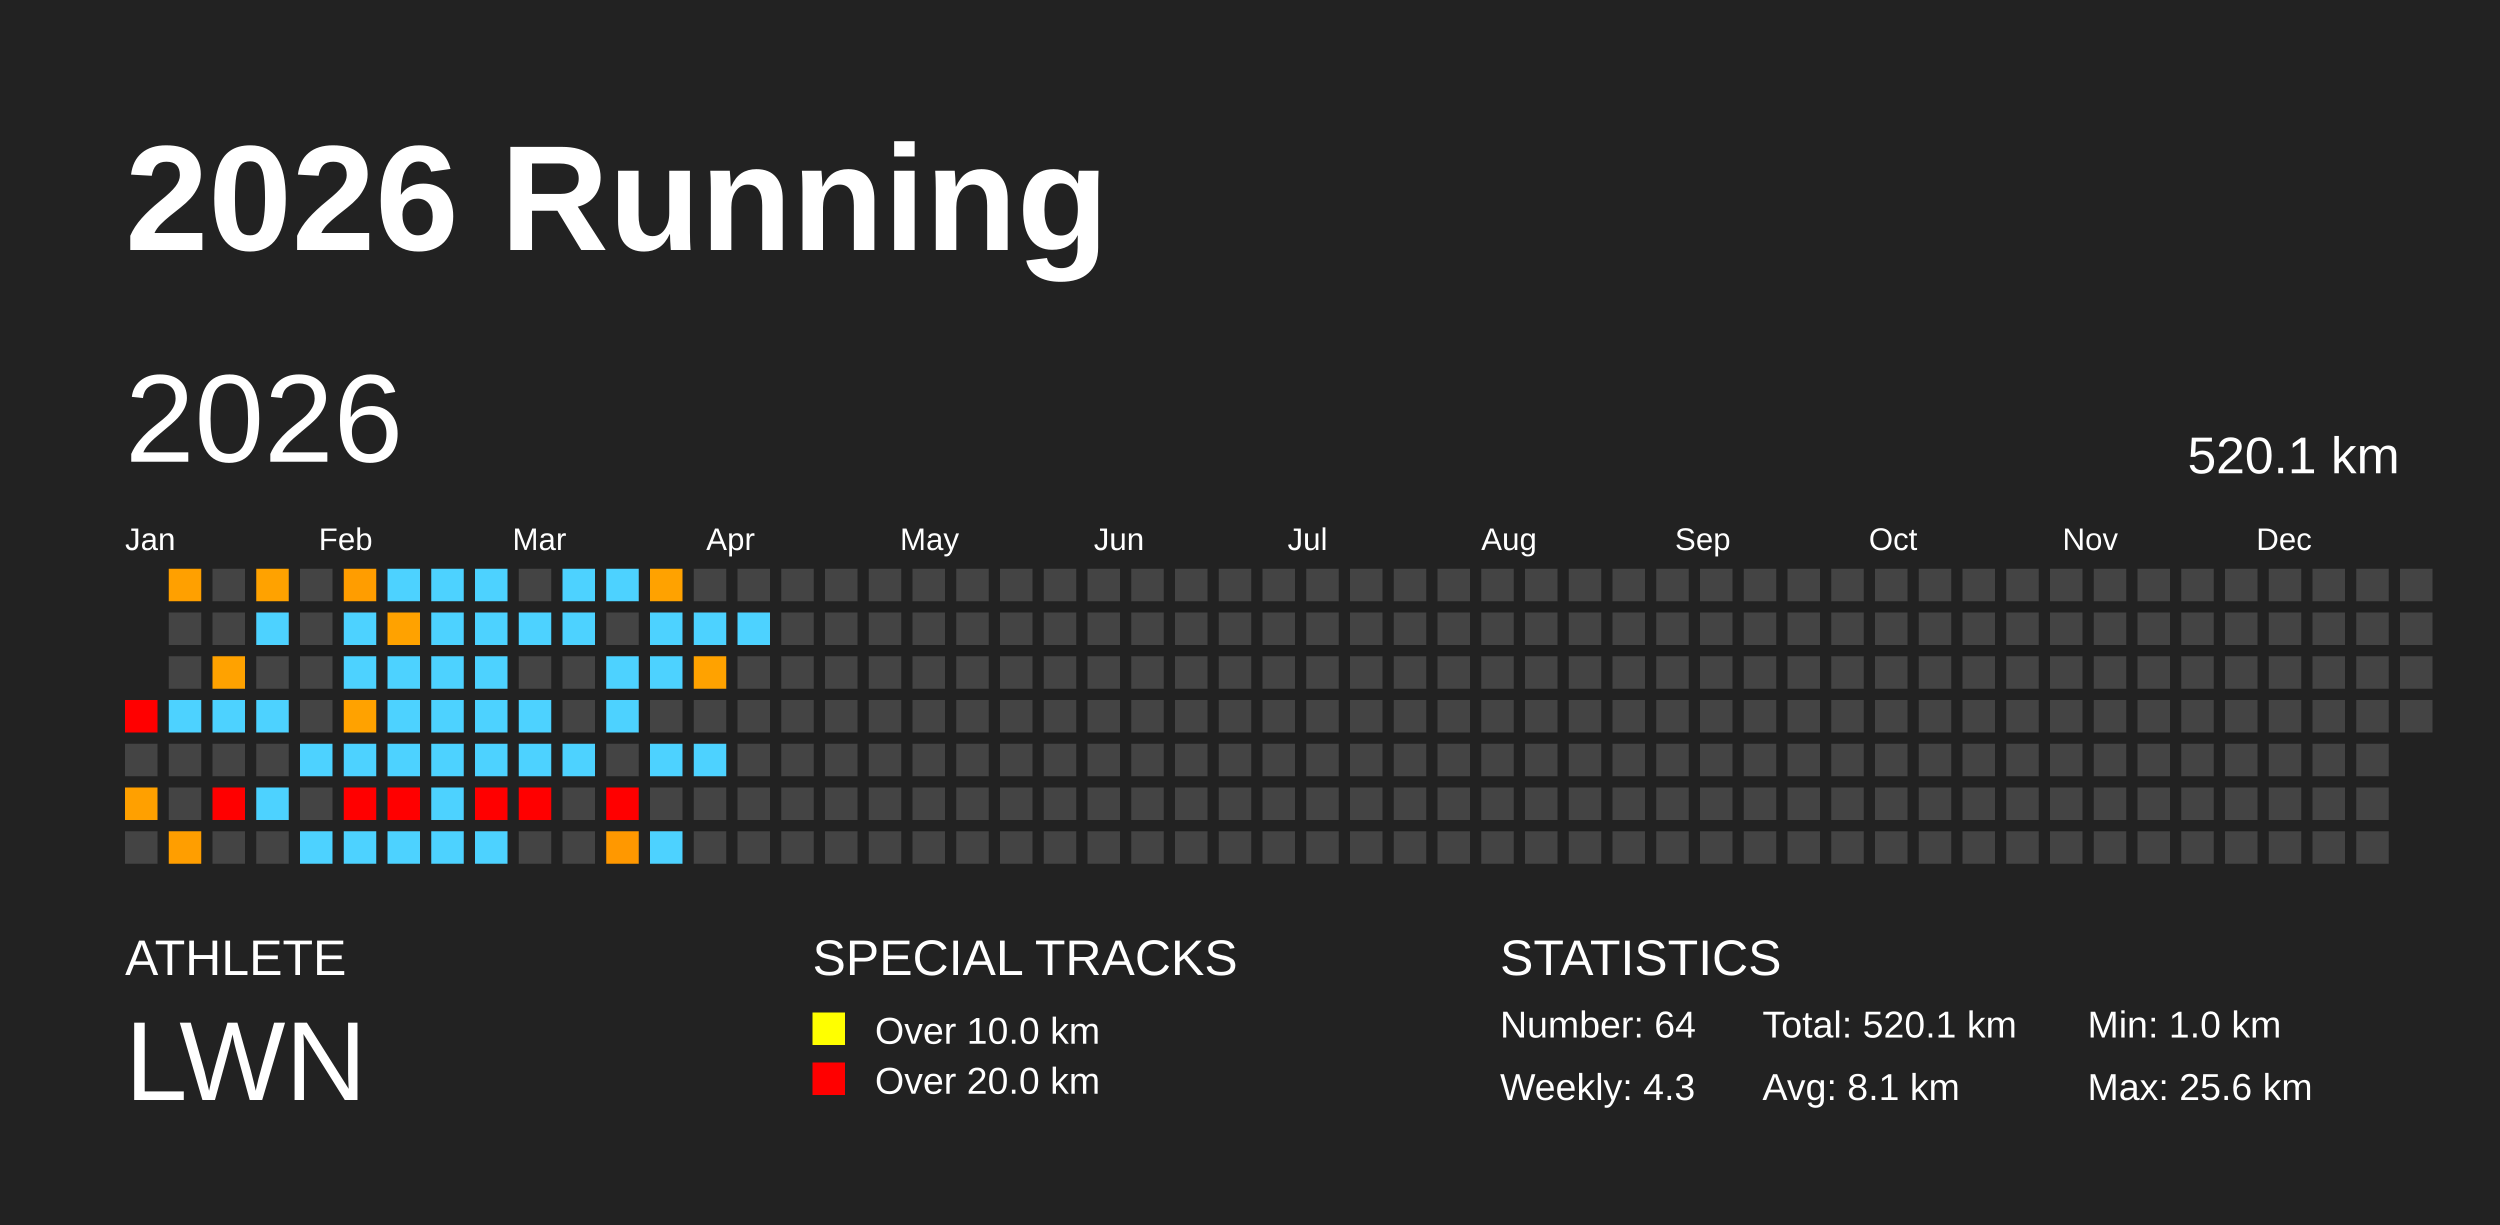
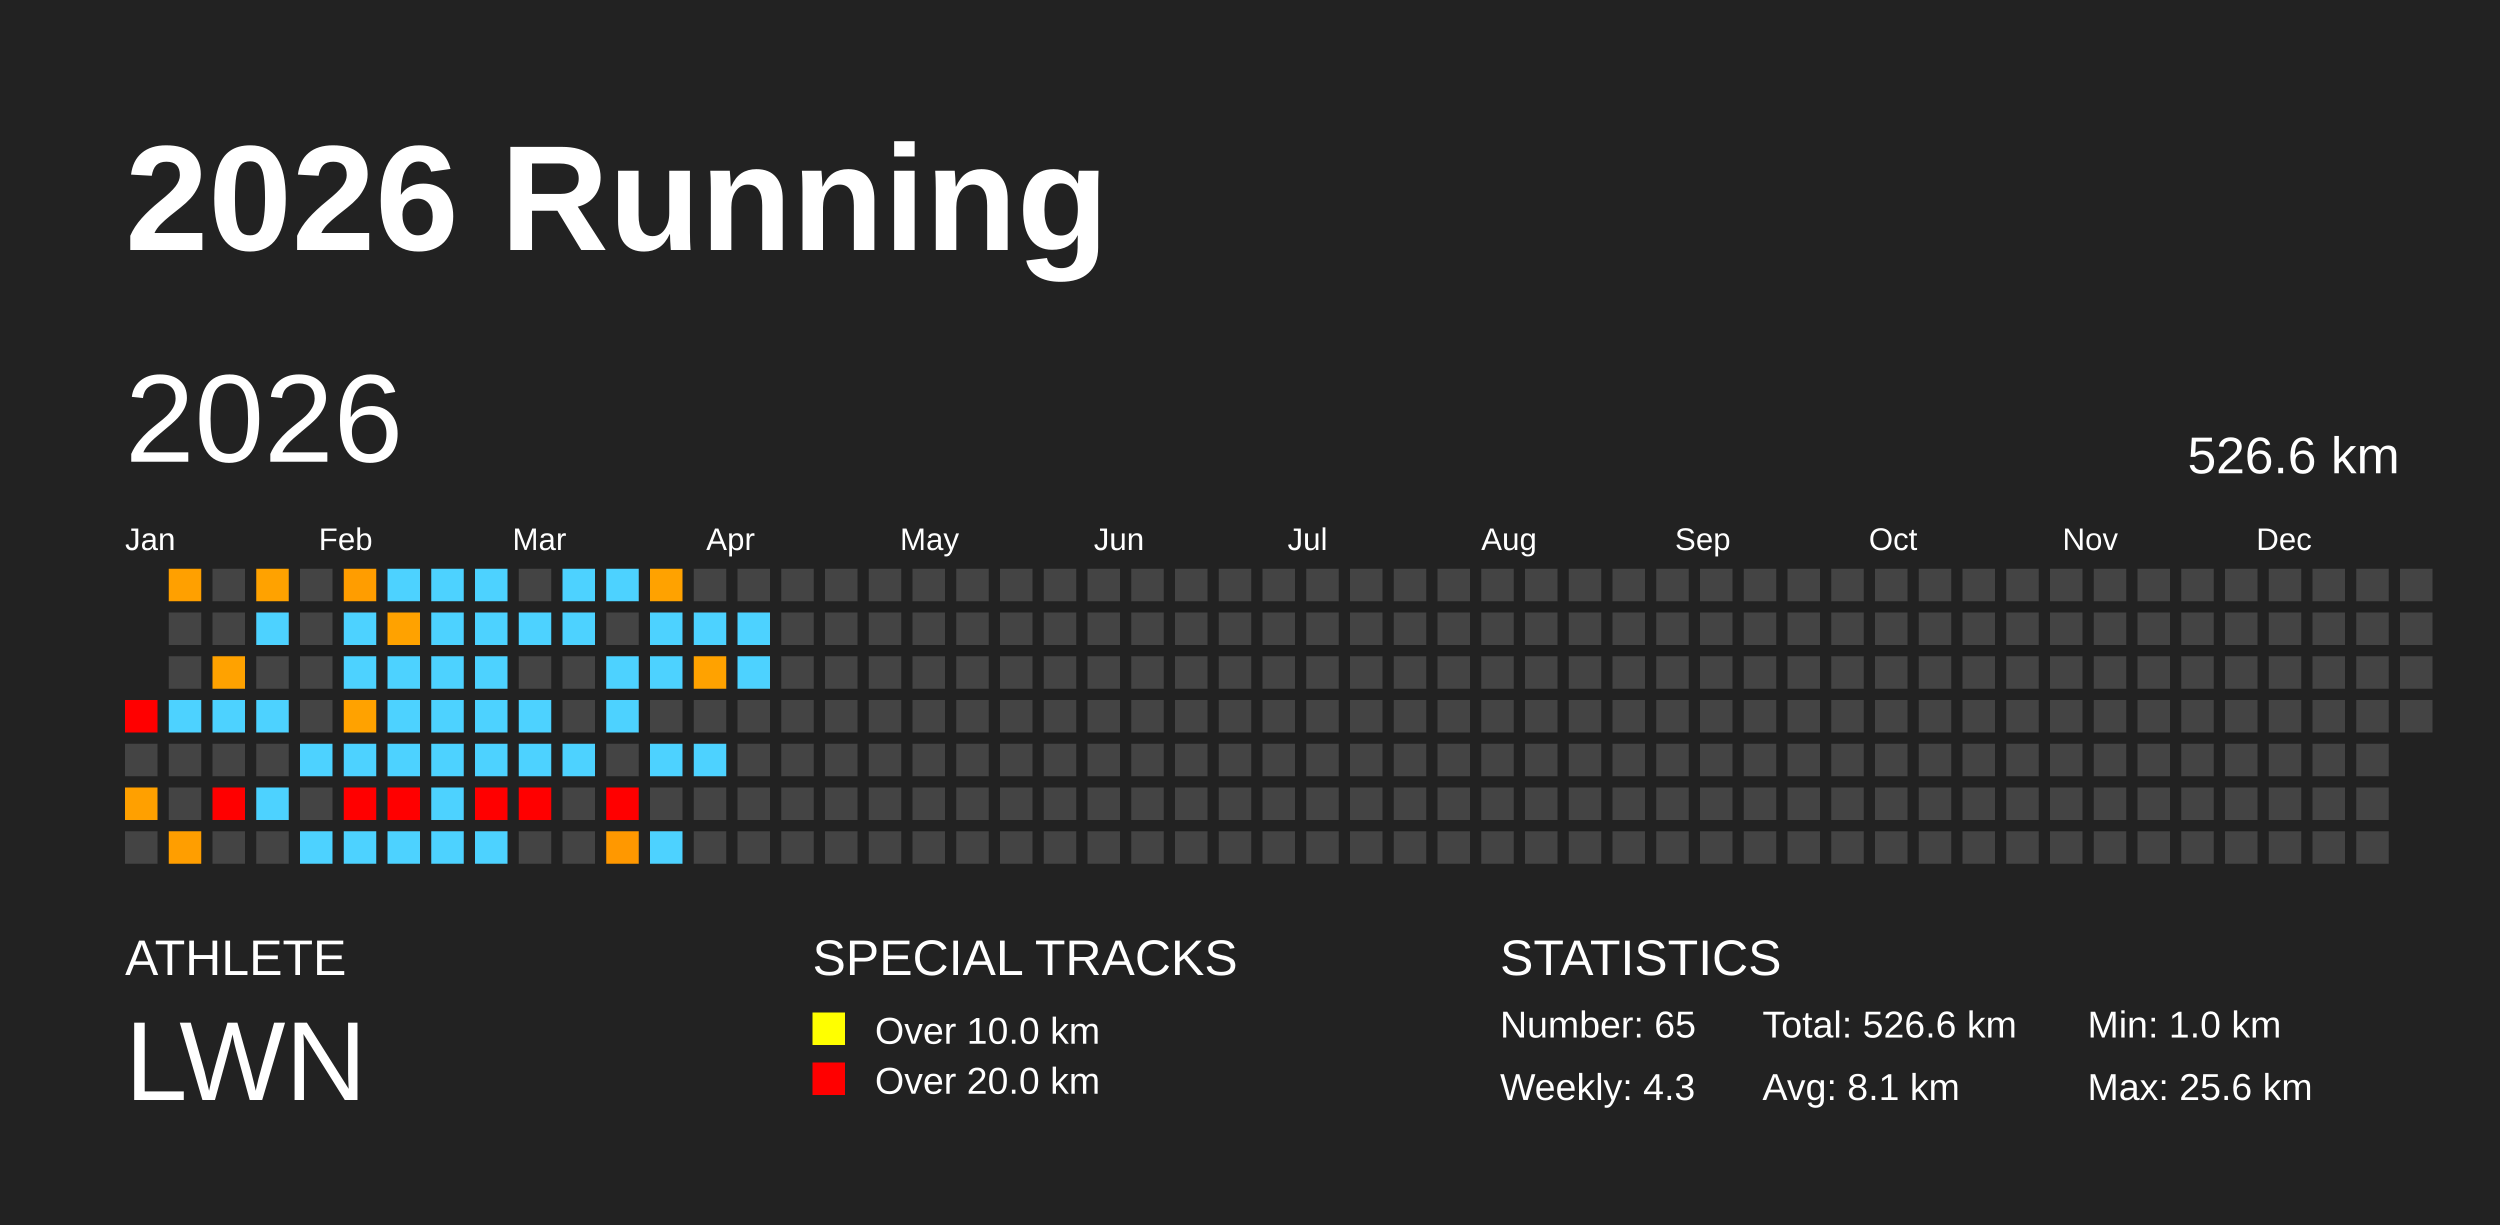
<svg xmlns="http://www.w3.org/2000/svg" baseProfile="full" height="98mm" version="1.1" viewBox="0,0,200,98" width="200mm">
  <defs />
  <rect fill="#222222" height="98" width="200" x="0" y="0" />
  <text fill="#FFFFFF" style="font-size:12px; font-family:Arial; font-weight:bold;" x="10" y="20">2026 Running</text>
  <text fill="#FFFFFF" style="font-size:4px; font-family:Arial" x="10" y="78">ATHLETE</text>
  <text fill="#FFFFFF" style="font-size:9px; font-family:Arial" x="10" y="88">LWN</text>
  <text fill="#FFFFFF" style="font-size:4px; font-family:Arial" x="65" y="78">SPECIAL TRACKS</text>
  <rect fill="yellow" height="2.6" width="2.6" x="65" y="81" />
  <text fill="#FFFFFF" style="font-size:3px; font-family:Arial" x="70" y="83.5">Over 10.0 km</text>
  <rect fill="red" height="2.6" width="2.6" x="65" y="85" />
  <text fill="#FFFFFF" style="font-size:3px; font-family:Arial" x="70" y="87.5">Over 20.0 km</text>
  <text fill="#FFFFFF" style="font-size:4px; font-family:Arial" x="120" y="78">STATISTICS</text>
-   <text fill="#FFFFFF" style="font-size:3px; font-family:Arial" x="120" y="83">Number: 64</text>
+   <text fill="#FFFFFF" style="font-size:3px; font-family:Arial" x="120" y="83">Number: 65</text>
  <text fill="#FFFFFF" style="font-size:3px; font-family:Arial" x="120" y="88">Weekly: 4.3</text>
-   <text fill="#FFFFFF" style="font-size:3px; font-family:Arial" x="141" y="83">Total: 520.1 km</text>
+   <text fill="#FFFFFF" style="font-size:3px; font-family:Arial" x="141" y="83">Total: 526.6 km</text>
  <text fill="#FFFFFF" style="font-size:3px; font-family:Arial" x="141" y="88">Avg: 8.1 km</text>
  <text fill="#FFFFFF" style="font-size:3px; font-family:Arial" x="167" y="83">Min: 1.0 km</text>
  <text fill="#FFFFFF" style="font-size:3px; font-family:Arial" x="167" y="88">Max: 25.6 km</text>
  <text dominant-baseline="hanging" fill="#FFFFFF" style="font-size:10.0px; font-family:Arial;" x="10" y="30">2026</text>
-   <text dominant-baseline="hanging" fill="#FFFFFF" style="font-size:4.125px; font-family:Arial;" x="175" y="35">520.1 km</text>
+   <text dominant-baseline="hanging" fill="#FFFFFF" style="font-size:4.125px; font-family:Arial;" x="175" y="35">526.6 km</text>
  <text fill="#FFFFFF" style="font-size:2.5px; font-family:Arial" x="10.0" y="44">Jan</text>
  <text fill="#FFFFFF" style="font-size:2.5px; font-family:Arial" x="25.5" y="44">Feb</text>
  <text fill="#FFFFFF" style="font-size:2.5px; font-family:Arial" x="41.0" y="44">Mar</text>
  <text fill="#FFFFFF" style="font-size:2.5px; font-family:Arial" x="56.5" y="44">Apr</text>
  <text fill="#FFFFFF" style="font-size:2.5px; font-family:Arial" x="72.0" y="44">May</text>
  <text fill="#FFFFFF" style="font-size:2.5px; font-family:Arial" x="87.5" y="44">Jun</text>
  <text fill="#FFFFFF" style="font-size:2.5px; font-family:Arial" x="103.0" y="44">Jul</text>
  <text fill="#FFFFFF" style="font-size:2.5px; font-family:Arial" x="118.5" y="44">Aug</text>
  <text fill="#FFFFFF" style="font-size:2.5px; font-family:Arial" x="134.0" y="44">Sep</text>
  <text fill="#FFFFFF" style="font-size:2.5px; font-family:Arial" x="149.5" y="44">Oct</text>
  <text fill="#FFFFFF" style="font-size:2.5px; font-family:Arial" x="165.0" y="44">Nov</text>
  <text fill="#FFFFFF" style="font-size:2.5px; font-family:Arial" x="180.5" y="44">Dec</text>
  <rect fill="red" height="2.6" width="2.6" x="10.0" y="56.0" />
  <rect fill="#444444" height="2.6" width="2.6" x="10.0" y="59.5" />
  <rect fill="#ffa000" height="2.6" width="2.6" x="10.0" y="63.0" />
  <rect fill="#444444" height="2.6" width="2.6" x="10.0" y="66.5" />
  <rect fill="#ffa000" height="2.6" width="2.6" x="13.5" y="45.5" />
  <rect fill="#444444" height="2.6" width="2.6" x="13.5" y="49.0" />
  <rect fill="#444444" height="2.6" width="2.6" x="13.5" y="52.5" />
  <rect fill="#4dd2ff" height="2.6" width="2.6" x="13.5" y="56.0" />
  <rect fill="#444444" height="2.6" width="2.6" x="13.5" y="59.5" />
  <rect fill="#444444" height="2.6" width="2.6" x="13.5" y="63.0" />
  <rect fill="#ff9e00" height="2.6" width="2.6" x="13.5" y="66.5" />
  <rect fill="#444444" height="2.6" width="2.6" x="17.0" y="45.5" />
  <rect fill="#444444" height="2.6" width="2.6" x="17.0" y="49.0" />
  <rect fill="#ffa200" height="2.6" width="2.6" x="17.0" y="52.5" />
  <rect fill="#4dd2ff" height="2.6" width="2.6" x="17.0" y="56.0" />
  <rect fill="#444444" height="2.6" width="2.6" x="17.0" y="59.5" />
  <rect fill="red" height="2.6" width="2.6" x="17.0" y="63.0" />
  <rect fill="#444444" height="2.6" width="2.6" x="17.0" y="66.5" />
  <rect fill="#ffa200" height="2.6" width="2.6" x="20.5" y="45.5" />
  <rect fill="#4dd2ff" height="2.6" width="2.6" x="20.5" y="49.0" />
  <rect fill="#444444" height="2.6" width="2.6" x="20.5" y="52.5" />
  <rect fill="#4dd2ff" height="2.6" width="2.6" x="20.5" y="56.0" />
  <rect fill="#444444" height="2.6" width="2.6" x="20.5" y="59.5" />
  <rect fill="#4dd2ff" height="2.6" width="2.6" x="20.5" y="63.0" />
  <rect fill="#444444" height="2.6" width="2.6" x="20.5" y="66.5" />
  <rect fill="#444444" height="2.6" width="2.6" x="24.0" y="45.5" />
  <rect fill="#444444" height="2.6" width="2.6" x="24.0" y="49.0" />
  <rect fill="#444444" height="2.6" width="2.6" x="24.0" y="52.5" />
  <rect fill="#444444" height="2.6" width="2.6" x="24.0" y="56.0" />
  <rect fill="#4dd2ff" height="2.6" width="2.6" x="24.0" y="59.5" />
  <rect fill="#444444" height="2.6" width="2.6" x="24.0" y="63.0" />
  <rect fill="#4dd2ff" height="2.6" width="2.6" x="24.0" y="66.5" />
  <rect fill="#ff9d00" height="2.6" width="2.6" x="27.5" y="45.5" />
  <rect fill="#4dd2ff" height="2.6" width="2.6" x="27.5" y="49.0" />
  <rect fill="#4dd2ff" height="2.6" width="2.6" x="27.5" y="52.5" />
  <rect fill="#ffa200" height="2.6" width="2.6" x="27.5" y="56.0" />
  <rect fill="#4dd2ff" height="2.6" width="2.6" x="27.5" y="59.5" />
  <rect fill="red" height="2.6" width="2.6" x="27.5" y="63.0" />
  <rect fill="#4dd2ff" height="2.6" width="2.6" x="27.5" y="66.5" />
  <rect fill="#4dd2ff" height="2.6" width="2.6" x="31.0" y="45.5" />
  <rect fill="#ffa200" height="2.6" width="2.6" x="31.0" y="49.0" />
  <rect fill="#4dd2ff" height="2.6" width="2.6" x="31.0" y="52.5" />
  <rect fill="#4dd2ff" height="2.6" width="2.6" x="31.0" y="56.0" />
  <rect fill="#4dd2ff" height="2.6" width="2.6" x="31.0" y="59.5" />
  <rect fill="red" height="2.6" width="2.6" x="31.0" y="63.0" />
  <rect fill="#4dd2ff" height="2.6" width="2.6" x="31.0" y="66.5" />
  <rect fill="#4dd2ff" height="2.6" width="2.6" x="34.5" y="45.5" />
  <rect fill="#4dd2ff" height="2.6" width="2.6" x="34.5" y="49.0" />
  <rect fill="#4dd2ff" height="2.6" width="2.6" x="34.5" y="52.5" />
  <rect fill="#4dd2ff" height="2.6" width="2.6" x="34.5" y="56.0" />
  <rect fill="#4dd2ff" height="2.6" width="2.6" x="34.5" y="59.5" />
  <rect fill="#4dd2ff" height="2.6" width="2.6" x="34.5" y="63.0" />
  <rect fill="#4dd2ff" height="2.6" width="2.6" x="34.5" y="66.5" />
  <rect fill="#4dd2ff" height="2.6" width="2.6" x="38.0" y="45.5" />
  <rect fill="#4dd2ff" height="2.6" width="2.6" x="38.0" y="49.0" />
  <rect fill="#4dd2ff" height="2.6" width="2.6" x="38.0" y="52.5" />
  <rect fill="#4dd2ff" height="2.6" width="2.6" x="38.0" y="56.0" />
  <rect fill="#4dd2ff" height="2.6" width="2.6" x="38.0" y="59.5" />
  <rect fill="red" height="2.6" width="2.6" x="38.0" y="63.0" />
  <rect fill="#4dd2ff" height="2.6" width="2.6" x="38.0" y="66.5" />
  <rect fill="#444444" height="2.6" width="2.6" x="41.5" y="45.5" />
  <rect fill="#4dd2ff" height="2.6" width="2.6" x="41.5" y="49.0" />
  <rect fill="#444444" height="2.6" width="2.6" x="41.5" y="52.5" />
  <rect fill="#4dd2ff" height="2.6" width="2.6" x="41.5" y="56.0" />
  <rect fill="#4dd2ff" height="2.6" width="2.6" x="41.5" y="59.5" />
  <rect fill="red" height="2.6" width="2.6" x="41.5" y="63.0" />
  <rect fill="#444444" height="2.6" width="2.6" x="41.5" y="66.5" />
  <rect fill="#4dd2ff" height="2.6" width="2.6" x="45.0" y="45.5" />
  <rect fill="#4dd2ff" height="2.6" width="2.6" x="45.0" y="49.0" />
  <rect fill="#444444" height="2.6" width="2.6" x="45.0" y="52.5" />
  <rect fill="#444444" height="2.6" width="2.6" x="45.0" y="56.0" />
  <rect fill="#4dd2ff" height="2.6" width="2.6" x="45.0" y="59.5" />
  <rect fill="#444444" height="2.6" width="2.6" x="45.0" y="63.0" />
  <rect fill="#444444" height="2.6" width="2.6" x="45.0" y="66.5" />
  <rect fill="#4dd2ff" height="2.6" width="2.6" x="48.5" y="45.5" />
  <rect fill="#444444" height="2.6" width="2.6" x="48.5" y="49.0" />
  <rect fill="#4dd2ff" height="2.6" width="2.6" x="48.5" y="52.5" />
  <rect fill="#4dd2ff" height="2.6" width="2.6" x="48.5" y="56.0" />
  <rect fill="#444444" height="2.6" width="2.6" x="48.5" y="59.5" />
  <rect fill="red" height="2.6" width="2.6" x="48.5" y="63.0" />
  <rect fill="#ff9800" height="2.6" width="2.6" x="48.5" y="66.5" />
  <rect fill="#ffa200" height="2.6" width="2.6" x="52.0" y="45.5" />
  <rect fill="#4dd2ff" height="2.6" width="2.6" x="52.0" y="49.0" />
  <rect fill="#4dd2ff" height="2.6" width="2.6" x="52.0" y="52.5" />
  <rect fill="#444444" height="2.6" width="2.6" x="52.0" y="56.0" />
  <rect fill="#4dd2ff" height="2.6" width="2.6" x="52.0" y="59.5" />
  <rect fill="#444444" height="2.6" width="2.6" x="52.0" y="63.0" />
  <rect fill="#4dd2ff" height="2.6" width="2.6" x="52.0" y="66.5" />
  <rect fill="#444444" height="2.6" width="2.6" x="55.5" y="45.5" />
  <rect fill="#4dd2ff" height="2.6" width="2.6" x="55.5" y="49.0" />
  <rect fill="#ffa200" height="2.6" width="2.6" x="55.5" y="52.5" />
  <rect fill="#444444" height="2.6" width="2.6" x="55.5" y="56.0" />
  <rect fill="#4dd2ff" height="2.6" width="2.6" x="55.5" y="59.5" />
  <rect fill="#444444" height="2.6" width="2.6" x="55.5" y="63.0" />
  <rect fill="#444444" height="2.6" width="2.6" x="55.5" y="66.5" />
  <rect fill="#444444" height="2.6" width="2.6" x="59.0" y="45.5" />
  <rect fill="#4dd2ff" height="2.6" width="2.6" x="59.0" y="49.0" />
-   <rect fill="#444444" height="2.6" width="2.6" x="59.0" y="52.5" />
+   <rect fill="#4dd2ff" height="2.6" width="2.6" x="59.0" y="52.5" />
  <rect fill="#444444" height="2.6" width="2.6" x="59.0" y="56.0" />
  <rect fill="#444444" height="2.6" width="2.6" x="59.0" y="59.5" />
  <rect fill="#444444" height="2.6" width="2.6" x="59.0" y="63.0" />
  <rect fill="#444444" height="2.6" width="2.6" x="59.0" y="66.5" />
  <rect fill="#444444" height="2.6" width="2.6" x="62.5" y="45.5" />
  <rect fill="#444444" height="2.6" width="2.6" x="62.5" y="49.0" />
  <rect fill="#444444" height="2.6" width="2.6" x="62.5" y="52.5" />
  <rect fill="#444444" height="2.6" width="2.6" x="62.5" y="56.0" />
  <rect fill="#444444" height="2.6" width="2.6" x="62.5" y="59.5" />
  <rect fill="#444444" height="2.6" width="2.6" x="62.5" y="63.0" />
  <rect fill="#444444" height="2.6" width="2.6" x="62.5" y="66.5" />
  <rect fill="#444444" height="2.6" width="2.6" x="66.0" y="45.5" />
  <rect fill="#444444" height="2.6" width="2.6" x="66.0" y="49.0" />
  <rect fill="#444444" height="2.6" width="2.6" x="66.0" y="52.5" />
  <rect fill="#444444" height="2.6" width="2.6" x="66.0" y="56.0" />
  <rect fill="#444444" height="2.6" width="2.6" x="66.0" y="59.5" />
  <rect fill="#444444" height="2.6" width="2.6" x="66.0" y="63.0" />
  <rect fill="#444444" height="2.6" width="2.6" x="66.0" y="66.5" />
  <rect fill="#444444" height="2.6" width="2.6" x="69.5" y="45.5" />
  <rect fill="#444444" height="2.6" width="2.6" x="69.5" y="49.0" />
  <rect fill="#444444" height="2.6" width="2.6" x="69.5" y="52.5" />
  <rect fill="#444444" height="2.6" width="2.6" x="69.5" y="56.0" />
  <rect fill="#444444" height="2.6" width="2.6" x="69.5" y="59.5" />
  <rect fill="#444444" height="2.6" width="2.6" x="69.5" y="63.0" />
  <rect fill="#444444" height="2.6" width="2.6" x="69.5" y="66.5" />
  <rect fill="#444444" height="2.6" width="2.6" x="73.0" y="45.5" />
  <rect fill="#444444" height="2.6" width="2.6" x="73.0" y="49.0" />
  <rect fill="#444444" height="2.6" width="2.6" x="73.0" y="52.5" />
  <rect fill="#444444" height="2.6" width="2.6" x="73.0" y="56.0" />
  <rect fill="#444444" height="2.6" width="2.6" x="73.0" y="59.5" />
  <rect fill="#444444" height="2.6" width="2.6" x="73.0" y="63.0" />
  <rect fill="#444444" height="2.6" width="2.6" x="73.0" y="66.5" />
  <rect fill="#444444" height="2.6" width="2.6" x="76.5" y="45.5" />
  <rect fill="#444444" height="2.6" width="2.6" x="76.5" y="49.0" />
  <rect fill="#444444" height="2.6" width="2.6" x="76.5" y="52.5" />
  <rect fill="#444444" height="2.6" width="2.6" x="76.5" y="56.0" />
  <rect fill="#444444" height="2.6" width="2.6" x="76.5" y="59.5" />
  <rect fill="#444444" height="2.6" width="2.6" x="76.5" y="63.0" />
  <rect fill="#444444" height="2.6" width="2.6" x="76.5" y="66.5" />
  <rect fill="#444444" height="2.6" width="2.6" x="80.0" y="45.5" />
  <rect fill="#444444" height="2.6" width="2.6" x="80.0" y="49.0" />
  <rect fill="#444444" height="2.6" width="2.6" x="80.0" y="52.5" />
  <rect fill="#444444" height="2.6" width="2.6" x="80.0" y="56.0" />
  <rect fill="#444444" height="2.6" width="2.6" x="80.0" y="59.5" />
  <rect fill="#444444" height="2.6" width="2.6" x="80.0" y="63.0" />
  <rect fill="#444444" height="2.6" width="2.6" x="80.0" y="66.5" />
  <rect fill="#444444" height="2.6" width="2.6" x="83.5" y="45.5" />
  <rect fill="#444444" height="2.6" width="2.6" x="83.5" y="49.0" />
  <rect fill="#444444" height="2.6" width="2.6" x="83.5" y="52.5" />
  <rect fill="#444444" height="2.6" width="2.6" x="83.5" y="56.0" />
  <rect fill="#444444" height="2.6" width="2.6" x="83.5" y="59.5" />
  <rect fill="#444444" height="2.6" width="2.6" x="83.5" y="63.0" />
  <rect fill="#444444" height="2.6" width="2.6" x="83.5" y="66.5" />
  <rect fill="#444444" height="2.6" width="2.6" x="87.0" y="45.5" />
  <rect fill="#444444" height="2.6" width="2.6" x="87.0" y="49.0" />
  <rect fill="#444444" height="2.6" width="2.6" x="87.0" y="52.5" />
  <rect fill="#444444" height="2.6" width="2.6" x="87.0" y="56.0" />
  <rect fill="#444444" height="2.6" width="2.6" x="87.0" y="59.5" />
  <rect fill="#444444" height="2.6" width="2.6" x="87.0" y="63.0" />
  <rect fill="#444444" height="2.6" width="2.6" x="87.0" y="66.5" />
  <rect fill="#444444" height="2.6" width="2.6" x="90.5" y="45.5" />
  <rect fill="#444444" height="2.6" width="2.6" x="90.5" y="49.0" />
  <rect fill="#444444" height="2.6" width="2.6" x="90.5" y="52.5" />
  <rect fill="#444444" height="2.6" width="2.6" x="90.5" y="56.0" />
  <rect fill="#444444" height="2.6" width="2.6" x="90.5" y="59.5" />
  <rect fill="#444444" height="2.6" width="2.6" x="90.5" y="63.0" />
  <rect fill="#444444" height="2.6" width="2.6" x="90.5" y="66.5" />
  <rect fill="#444444" height="2.6" width="2.6" x="94.0" y="45.5" />
  <rect fill="#444444" height="2.6" width="2.6" x="94.0" y="49.0" />
  <rect fill="#444444" height="2.6" width="2.6" x="94.0" y="52.5" />
  <rect fill="#444444" height="2.6" width="2.6" x="94.0" y="56.0" />
  <rect fill="#444444" height="2.6" width="2.6" x="94.0" y="59.5" />
  <rect fill="#444444" height="2.6" width="2.6" x="94.0" y="63.0" />
  <rect fill="#444444" height="2.6" width="2.6" x="94.0" y="66.5" />
  <rect fill="#444444" height="2.6" width="2.6" x="97.5" y="45.5" />
  <rect fill="#444444" height="2.6" width="2.6" x="97.5" y="49.0" />
  <rect fill="#444444" height="2.6" width="2.6" x="97.5" y="52.5" />
  <rect fill="#444444" height="2.6" width="2.6" x="97.5" y="56.0" />
  <rect fill="#444444" height="2.6" width="2.6" x="97.5" y="59.5" />
  <rect fill="#444444" height="2.6" width="2.6" x="97.5" y="63.0" />
  <rect fill="#444444" height="2.6" width="2.6" x="97.5" y="66.5" />
  <rect fill="#444444" height="2.6" width="2.6" x="101.0" y="45.5" />
  <rect fill="#444444" height="2.6" width="2.6" x="101.0" y="49.0" />
  <rect fill="#444444" height="2.6" width="2.6" x="101.0" y="52.5" />
  <rect fill="#444444" height="2.6" width="2.6" x="101.0" y="56.0" />
  <rect fill="#444444" height="2.6" width="2.6" x="101.0" y="59.5" />
  <rect fill="#444444" height="2.6" width="2.6" x="101.0" y="63.0" />
  <rect fill="#444444" height="2.6" width="2.6" x="101.0" y="66.5" />
  <rect fill="#444444" height="2.6" width="2.6" x="104.5" y="45.5" />
  <rect fill="#444444" height="2.6" width="2.6" x="104.5" y="49.0" />
  <rect fill="#444444" height="2.6" width="2.6" x="104.5" y="52.5" />
  <rect fill="#444444" height="2.6" width="2.6" x="104.5" y="56.0" />
  <rect fill="#444444" height="2.6" width="2.6" x="104.5" y="59.5" />
  <rect fill="#444444" height="2.6" width="2.6" x="104.5" y="63.0" />
  <rect fill="#444444" height="2.6" width="2.6" x="104.5" y="66.5" />
  <rect fill="#444444" height="2.6" width="2.6" x="108.0" y="45.5" />
  <rect fill="#444444" height="2.6" width="2.6" x="108.0" y="49.0" />
  <rect fill="#444444" height="2.6" width="2.6" x="108.0" y="52.5" />
  <rect fill="#444444" height="2.6" width="2.6" x="108.0" y="56.0" />
  <rect fill="#444444" height="2.6" width="2.6" x="108.0" y="59.5" />
  <rect fill="#444444" height="2.6" width="2.6" x="108.0" y="63.0" />
  <rect fill="#444444" height="2.6" width="2.6" x="108.0" y="66.5" />
  <rect fill="#444444" height="2.6" width="2.6" x="111.5" y="45.5" />
  <rect fill="#444444" height="2.6" width="2.6" x="111.5" y="49.0" />
  <rect fill="#444444" height="2.6" width="2.6" x="111.5" y="52.5" />
  <rect fill="#444444" height="2.6" width="2.6" x="111.5" y="56.0" />
  <rect fill="#444444" height="2.6" width="2.6" x="111.5" y="59.5" />
  <rect fill="#444444" height="2.6" width="2.6" x="111.5" y="63.0" />
  <rect fill="#444444" height="2.6" width="2.6" x="111.5" y="66.5" />
  <rect fill="#444444" height="2.6" width="2.6" x="115.0" y="45.5" />
  <rect fill="#444444" height="2.6" width="2.6" x="115.0" y="49.0" />
  <rect fill="#444444" height="2.6" width="2.6" x="115.0" y="52.5" />
  <rect fill="#444444" height="2.6" width="2.6" x="115.0" y="56.0" />
  <rect fill="#444444" height="2.6" width="2.6" x="115.0" y="59.5" />
  <rect fill="#444444" height="2.6" width="2.6" x="115.0" y="63.0" />
  <rect fill="#444444" height="2.6" width="2.6" x="115.0" y="66.5" />
  <rect fill="#444444" height="2.6" width="2.6" x="118.5" y="45.5" />
  <rect fill="#444444" height="2.6" width="2.6" x="118.5" y="49.0" />
  <rect fill="#444444" height="2.6" width="2.6" x="118.5" y="52.5" />
  <rect fill="#444444" height="2.6" width="2.6" x="118.5" y="56.0" />
  <rect fill="#444444" height="2.6" width="2.6" x="118.5" y="59.5" />
  <rect fill="#444444" height="2.6" width="2.6" x="118.5" y="63.0" />
  <rect fill="#444444" height="2.6" width="2.6" x="118.5" y="66.5" />
  <rect fill="#444444" height="2.6" width="2.6" x="122.0" y="45.5" />
  <rect fill="#444444" height="2.6" width="2.6" x="122.0" y="49.0" />
  <rect fill="#444444" height="2.6" width="2.6" x="122.0" y="52.5" />
  <rect fill="#444444" height="2.6" width="2.6" x="122.0" y="56.0" />
  <rect fill="#444444" height="2.6" width="2.6" x="122.0" y="59.5" />
  <rect fill="#444444" height="2.6" width="2.6" x="122.0" y="63.0" />
  <rect fill="#444444" height="2.6" width="2.6" x="122.0" y="66.5" />
  <rect fill="#444444" height="2.6" width="2.6" x="125.5" y="45.5" />
  <rect fill="#444444" height="2.6" width="2.6" x="125.5" y="49.0" />
  <rect fill="#444444" height="2.6" width="2.6" x="125.5" y="52.5" />
  <rect fill="#444444" height="2.6" width="2.6" x="125.5" y="56.0" />
  <rect fill="#444444" height="2.6" width="2.6" x="125.5" y="59.5" />
  <rect fill="#444444" height="2.6" width="2.6" x="125.5" y="63.0" />
  <rect fill="#444444" height="2.6" width="2.6" x="125.5" y="66.5" />
  <rect fill="#444444" height="2.6" width="2.6" x="129.0" y="45.5" />
  <rect fill="#444444" height="2.6" width="2.6" x="129.0" y="49.0" />
  <rect fill="#444444" height="2.6" width="2.6" x="129.0" y="52.5" />
  <rect fill="#444444" height="2.6" width="2.6" x="129.0" y="56.0" />
  <rect fill="#444444" height="2.6" width="2.6" x="129.0" y="59.5" />
  <rect fill="#444444" height="2.6" width="2.6" x="129.0" y="63.0" />
  <rect fill="#444444" height="2.6" width="2.6" x="129.0" y="66.5" />
  <rect fill="#444444" height="2.6" width="2.6" x="132.5" y="45.5" />
  <rect fill="#444444" height="2.6" width="2.6" x="132.5" y="49.0" />
  <rect fill="#444444" height="2.6" width="2.6" x="132.5" y="52.5" />
  <rect fill="#444444" height="2.6" width="2.6" x="132.5" y="56.0" />
  <rect fill="#444444" height="2.6" width="2.6" x="132.5" y="59.5" />
  <rect fill="#444444" height="2.6" width="2.6" x="132.5" y="63.0" />
  <rect fill="#444444" height="2.6" width="2.6" x="132.5" y="66.5" />
  <rect fill="#444444" height="2.6" width="2.6" x="136.0" y="45.5" />
  <rect fill="#444444" height="2.6" width="2.6" x="136.0" y="49.0" />
  <rect fill="#444444" height="2.6" width="2.6" x="136.0" y="52.5" />
  <rect fill="#444444" height="2.6" width="2.6" x="136.0" y="56.0" />
  <rect fill="#444444" height="2.6" width="2.6" x="136.0" y="59.5" />
  <rect fill="#444444" height="2.6" width="2.6" x="136.0" y="63.0" />
  <rect fill="#444444" height="2.6" width="2.6" x="136.0" y="66.5" />
  <rect fill="#444444" height="2.6" width="2.6" x="139.5" y="45.5" />
  <rect fill="#444444" height="2.6" width="2.6" x="139.5" y="49.0" />
  <rect fill="#444444" height="2.6" width="2.6" x="139.5" y="52.5" />
  <rect fill="#444444" height="2.6" width="2.6" x="139.5" y="56.0" />
  <rect fill="#444444" height="2.6" width="2.6" x="139.5" y="59.5" />
  <rect fill="#444444" height="2.6" width="2.6" x="139.5" y="63.0" />
  <rect fill="#444444" height="2.6" width="2.6" x="139.5" y="66.5" />
  <rect fill="#444444" height="2.6" width="2.6" x="143.0" y="45.5" />
  <rect fill="#444444" height="2.6" width="2.6" x="143.0" y="49.0" />
  <rect fill="#444444" height="2.6" width="2.6" x="143.0" y="52.5" />
  <rect fill="#444444" height="2.6" width="2.6" x="143.0" y="56.0" />
  <rect fill="#444444" height="2.6" width="2.6" x="143.0" y="59.5" />
  <rect fill="#444444" height="2.6" width="2.6" x="143.0" y="63.0" />
  <rect fill="#444444" height="2.6" width="2.6" x="143.0" y="66.5" />
  <rect fill="#444444" height="2.6" width="2.6" x="146.5" y="45.5" />
  <rect fill="#444444" height="2.6" width="2.6" x="146.5" y="49.0" />
  <rect fill="#444444" height="2.6" width="2.6" x="146.5" y="52.5" />
  <rect fill="#444444" height="2.6" width="2.6" x="146.5" y="56.0" />
  <rect fill="#444444" height="2.6" width="2.6" x="146.5" y="59.5" />
  <rect fill="#444444" height="2.6" width="2.6" x="146.5" y="63.0" />
  <rect fill="#444444" height="2.6" width="2.6" x="146.5" y="66.5" />
  <rect fill="#444444" height="2.6" width="2.6" x="150.0" y="45.5" />
  <rect fill="#444444" height="2.6" width="2.6" x="150.0" y="49.0" />
  <rect fill="#444444" height="2.6" width="2.6" x="150.0" y="52.5" />
  <rect fill="#444444" height="2.6" width="2.6" x="150.0" y="56.0" />
  <rect fill="#444444" height="2.6" width="2.6" x="150.0" y="59.5" />
  <rect fill="#444444" height="2.6" width="2.6" x="150.0" y="63.0" />
  <rect fill="#444444" height="2.6" width="2.6" x="150.0" y="66.5" />
  <rect fill="#444444" height="2.6" width="2.6" x="153.5" y="45.5" />
  <rect fill="#444444" height="2.6" width="2.6" x="153.5" y="49.0" />
  <rect fill="#444444" height="2.6" width="2.6" x="153.5" y="52.5" />
  <rect fill="#444444" height="2.6" width="2.6" x="153.5" y="56.0" />
  <rect fill="#444444" height="2.6" width="2.6" x="153.5" y="59.5" />
  <rect fill="#444444" height="2.6" width="2.6" x="153.5" y="63.0" />
  <rect fill="#444444" height="2.6" width="2.6" x="153.5" y="66.5" />
  <rect fill="#444444" height="2.6" width="2.6" x="157.0" y="45.5" />
  <rect fill="#444444" height="2.6" width="2.6" x="157.0" y="49.0" />
  <rect fill="#444444" height="2.6" width="2.6" x="157.0" y="52.5" />
  <rect fill="#444444" height="2.6" width="2.6" x="157.0" y="56.0" />
  <rect fill="#444444" height="2.6" width="2.6" x="157.0" y="59.5" />
  <rect fill="#444444" height="2.6" width="2.6" x="157.0" y="63.0" />
  <rect fill="#444444" height="2.6" width="2.6" x="157.0" y="66.5" />
  <rect fill="#444444" height="2.6" width="2.6" x="160.5" y="45.5" />
  <rect fill="#444444" height="2.6" width="2.6" x="160.5" y="49.0" />
  <rect fill="#444444" height="2.6" width="2.6" x="160.5" y="52.5" />
  <rect fill="#444444" height="2.6" width="2.6" x="160.5" y="56.0" />
  <rect fill="#444444" height="2.6" width="2.6" x="160.5" y="59.5" />
  <rect fill="#444444" height="2.6" width="2.6" x="160.5" y="63.0" />
  <rect fill="#444444" height="2.6" width="2.6" x="160.5" y="66.5" />
  <rect fill="#444444" height="2.6" width="2.6" x="164.0" y="45.5" />
  <rect fill="#444444" height="2.6" width="2.6" x="164.0" y="49.0" />
  <rect fill="#444444" height="2.6" width="2.6" x="164.0" y="52.5" />
  <rect fill="#444444" height="2.6" width="2.6" x="164.0" y="56.0" />
  <rect fill="#444444" height="2.6" width="2.6" x="164.0" y="59.5" />
  <rect fill="#444444" height="2.6" width="2.6" x="164.0" y="63.0" />
  <rect fill="#444444" height="2.6" width="2.6" x="164.0" y="66.5" />
  <rect fill="#444444" height="2.6" width="2.6" x="167.5" y="45.5" />
  <rect fill="#444444" height="2.6" width="2.6" x="167.5" y="49.0" />
  <rect fill="#444444" height="2.6" width="2.6" x="167.5" y="52.5" />
  <rect fill="#444444" height="2.6" width="2.6" x="167.5" y="56.0" />
  <rect fill="#444444" height="2.6" width="2.6" x="167.5" y="59.5" />
  <rect fill="#444444" height="2.6" width="2.6" x="167.5" y="63.0" />
  <rect fill="#444444" height="2.6" width="2.6" x="167.5" y="66.5" />
  <rect fill="#444444" height="2.6" width="2.6" x="171.0" y="45.5" />
  <rect fill="#444444" height="2.6" width="2.6" x="171.0" y="49.0" />
  <rect fill="#444444" height="2.6" width="2.6" x="171.0" y="52.5" />
  <rect fill="#444444" height="2.6" width="2.6" x="171.0" y="56.0" />
  <rect fill="#444444" height="2.6" width="2.6" x="171.0" y="59.5" />
  <rect fill="#444444" height="2.6" width="2.6" x="171.0" y="63.0" />
  <rect fill="#444444" height="2.6" width="2.6" x="171.0" y="66.5" />
  <rect fill="#444444" height="2.6" width="2.6" x="174.5" y="45.5" />
  <rect fill="#444444" height="2.6" width="2.6" x="174.5" y="49.0" />
  <rect fill="#444444" height="2.6" width="2.6" x="174.5" y="52.5" />
  <rect fill="#444444" height="2.6" width="2.6" x="174.5" y="56.0" />
  <rect fill="#444444" height="2.6" width="2.6" x="174.5" y="59.5" />
  <rect fill="#444444" height="2.6" width="2.6" x="174.5" y="63.0" />
  <rect fill="#444444" height="2.6" width="2.6" x="174.5" y="66.5" />
  <rect fill="#444444" height="2.6" width="2.6" x="178.0" y="45.5" />
  <rect fill="#444444" height="2.6" width="2.6" x="178.0" y="49.0" />
  <rect fill="#444444" height="2.6" width="2.6" x="178.0" y="52.5" />
  <rect fill="#444444" height="2.6" width="2.6" x="178.0" y="56.0" />
  <rect fill="#444444" height="2.6" width="2.6" x="178.0" y="59.5" />
  <rect fill="#444444" height="2.6" width="2.6" x="178.0" y="63.0" />
  <rect fill="#444444" height="2.6" width="2.6" x="178.0" y="66.5" />
  <rect fill="#444444" height="2.6" width="2.6" x="181.5" y="45.5" />
  <rect fill="#444444" height="2.6" width="2.6" x="181.5" y="49.0" />
  <rect fill="#444444" height="2.6" width="2.6" x="181.5" y="52.5" />
  <rect fill="#444444" height="2.6" width="2.6" x="181.5" y="56.0" />
  <rect fill="#444444" height="2.6" width="2.6" x="181.5" y="59.5" />
  <rect fill="#444444" height="2.6" width="2.6" x="181.5" y="63.0" />
  <rect fill="#444444" height="2.6" width="2.6" x="181.5" y="66.5" />
  <rect fill="#444444" height="2.6" width="2.6" x="185.0" y="45.5" />
  <rect fill="#444444" height="2.6" width="2.6" x="185.0" y="49.0" />
  <rect fill="#444444" height="2.6" width="2.6" x="185.0" y="52.5" />
  <rect fill="#444444" height="2.6" width="2.6" x="185.0" y="56.0" />
  <rect fill="#444444" height="2.6" width="2.6" x="185.0" y="59.5" />
  <rect fill="#444444" height="2.6" width="2.6" x="185.0" y="63.0" />
  <rect fill="#444444" height="2.6" width="2.6" x="185.0" y="66.5" />
  <rect fill="#444444" height="2.6" width="2.6" x="188.5" y="45.5" />
  <rect fill="#444444" height="2.6" width="2.6" x="188.5" y="49.0" />
  <rect fill="#444444" height="2.6" width="2.6" x="188.5" y="52.5" />
  <rect fill="#444444" height="2.6" width="2.6" x="188.5" y="56.0" />
  <rect fill="#444444" height="2.6" width="2.6" x="188.5" y="59.5" />
  <rect fill="#444444" height="2.6" width="2.6" x="188.5" y="63.0" />
  <rect fill="#444444" height="2.6" width="2.6" x="188.5" y="66.5" />
  <rect fill="#444444" height="2.6" width="2.6" x="192.0" y="45.5" />
  <rect fill="#444444" height="2.6" width="2.6" x="192.0" y="49.0" />
  <rect fill="#444444" height="2.6" width="2.6" x="192.0" y="52.5" />
  <rect fill="#444444" height="2.6" width="2.6" x="192.0" y="56.0" />
</svg>
